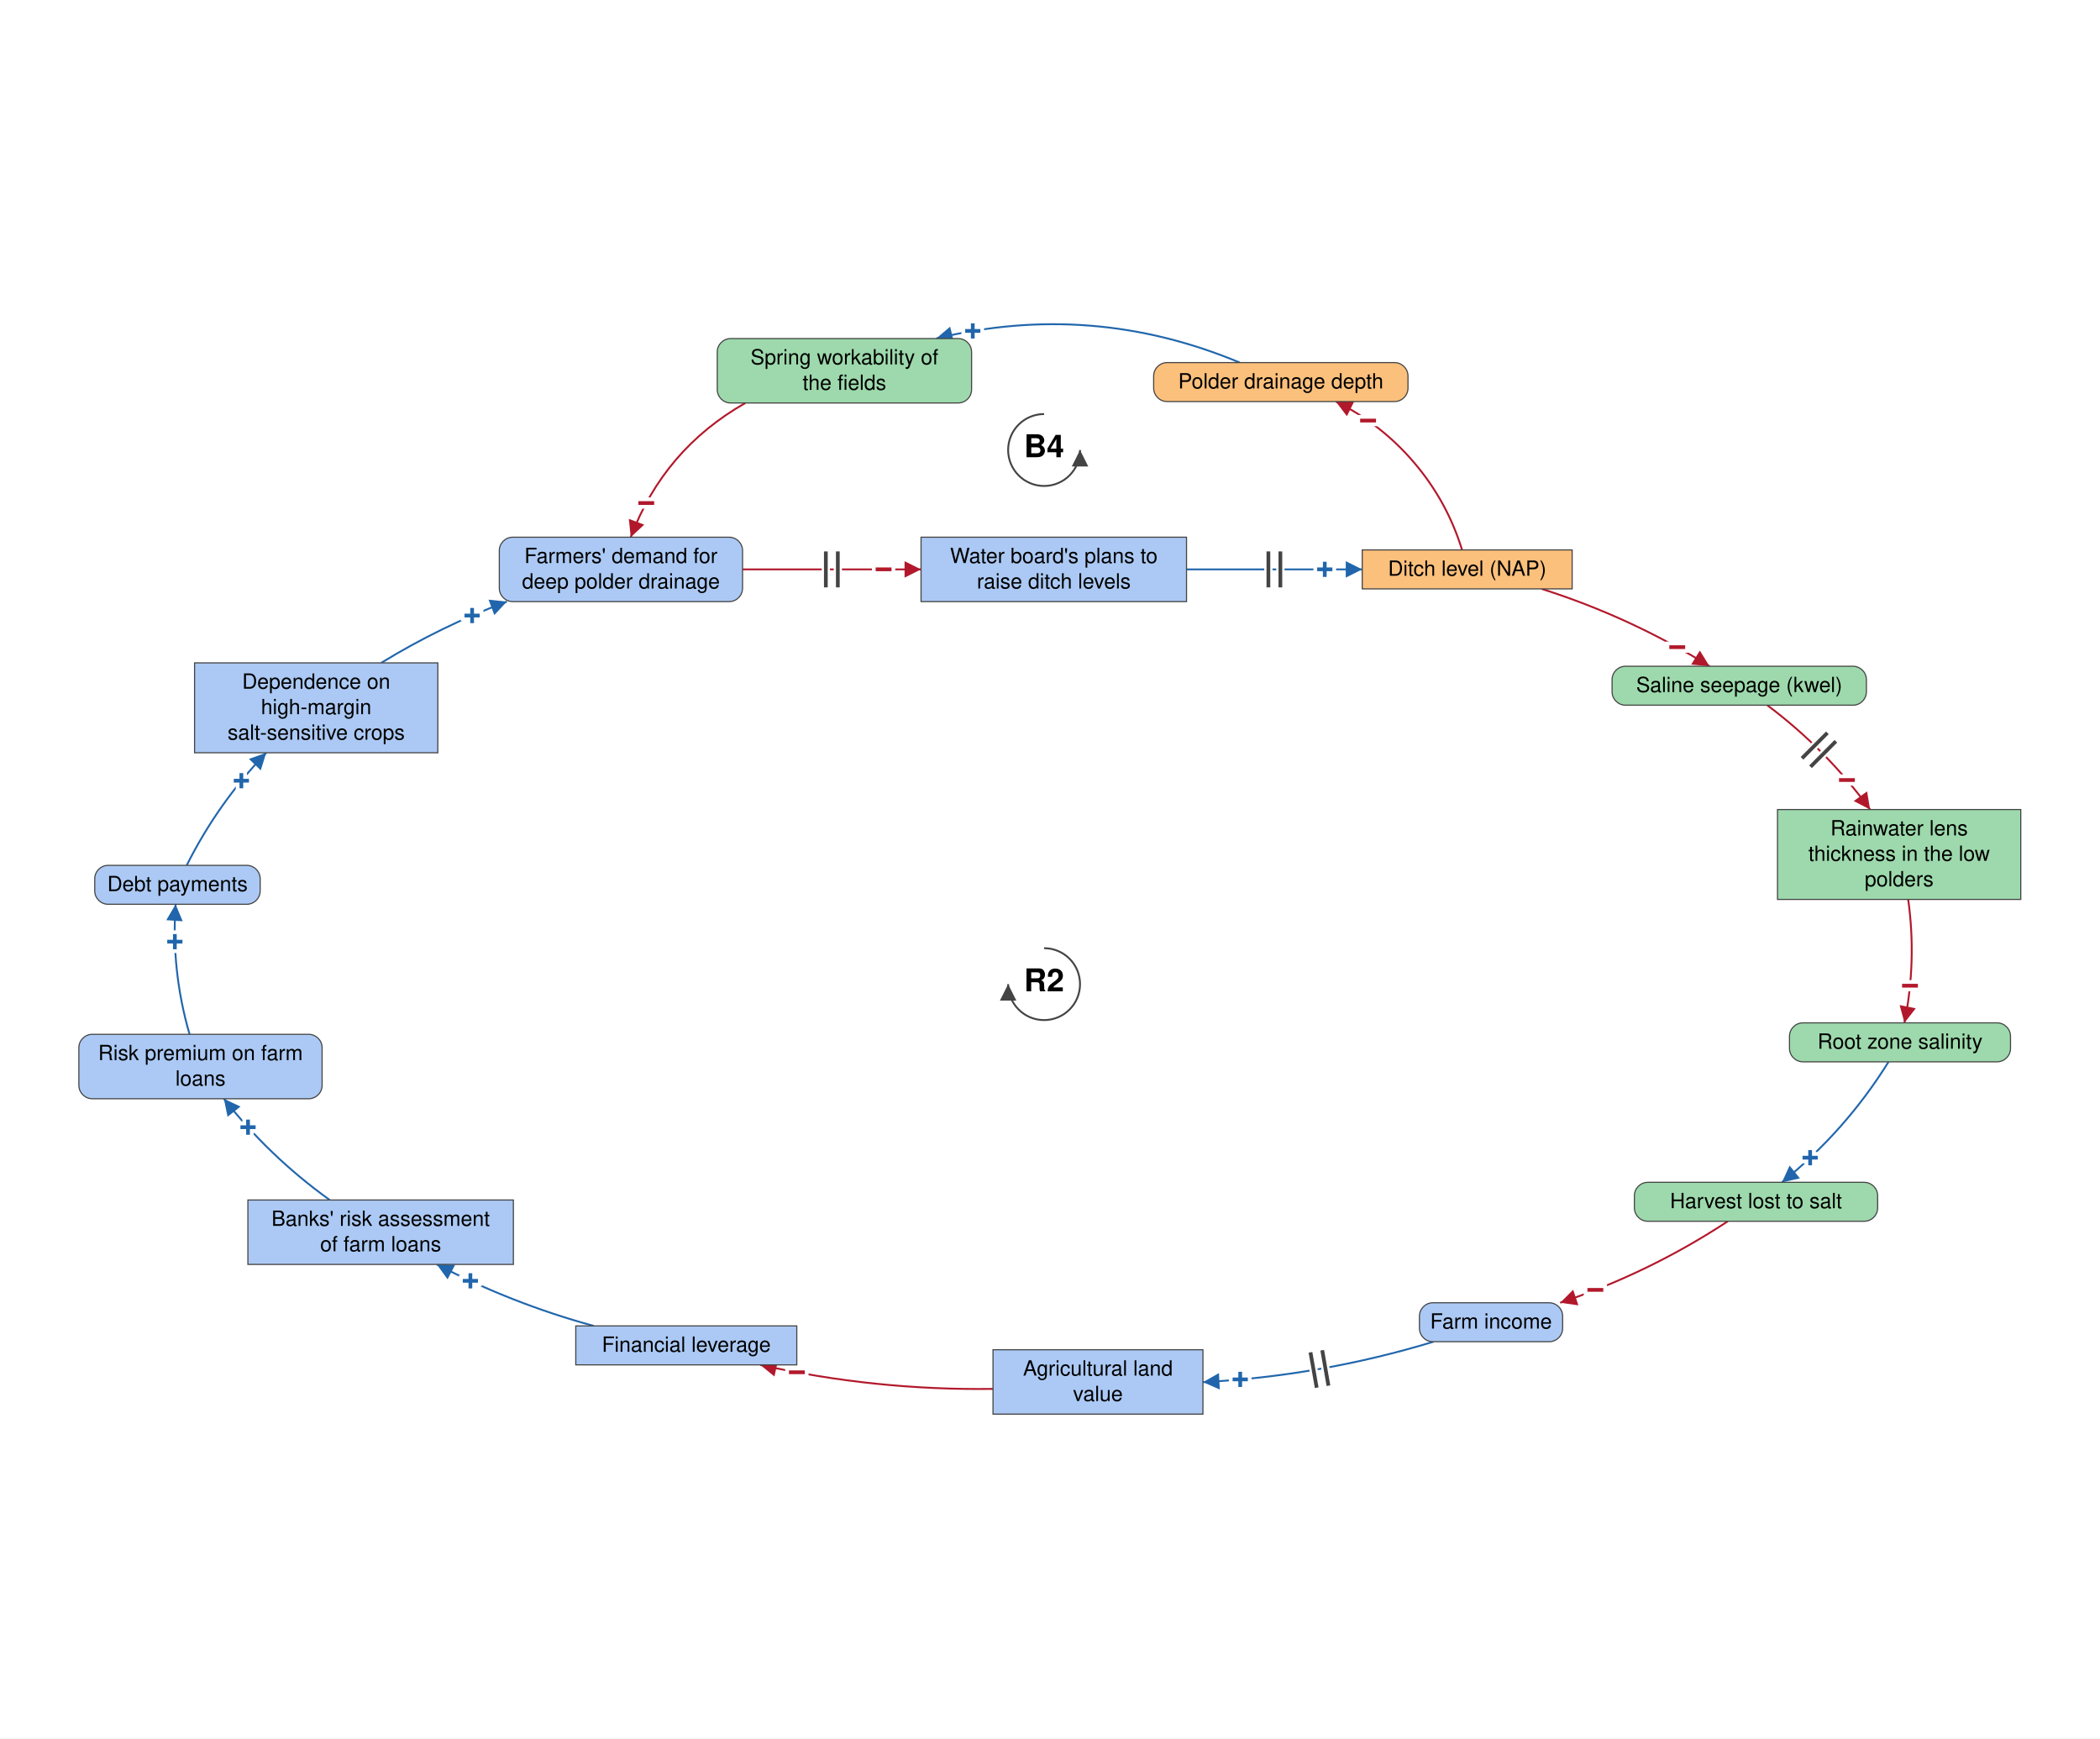
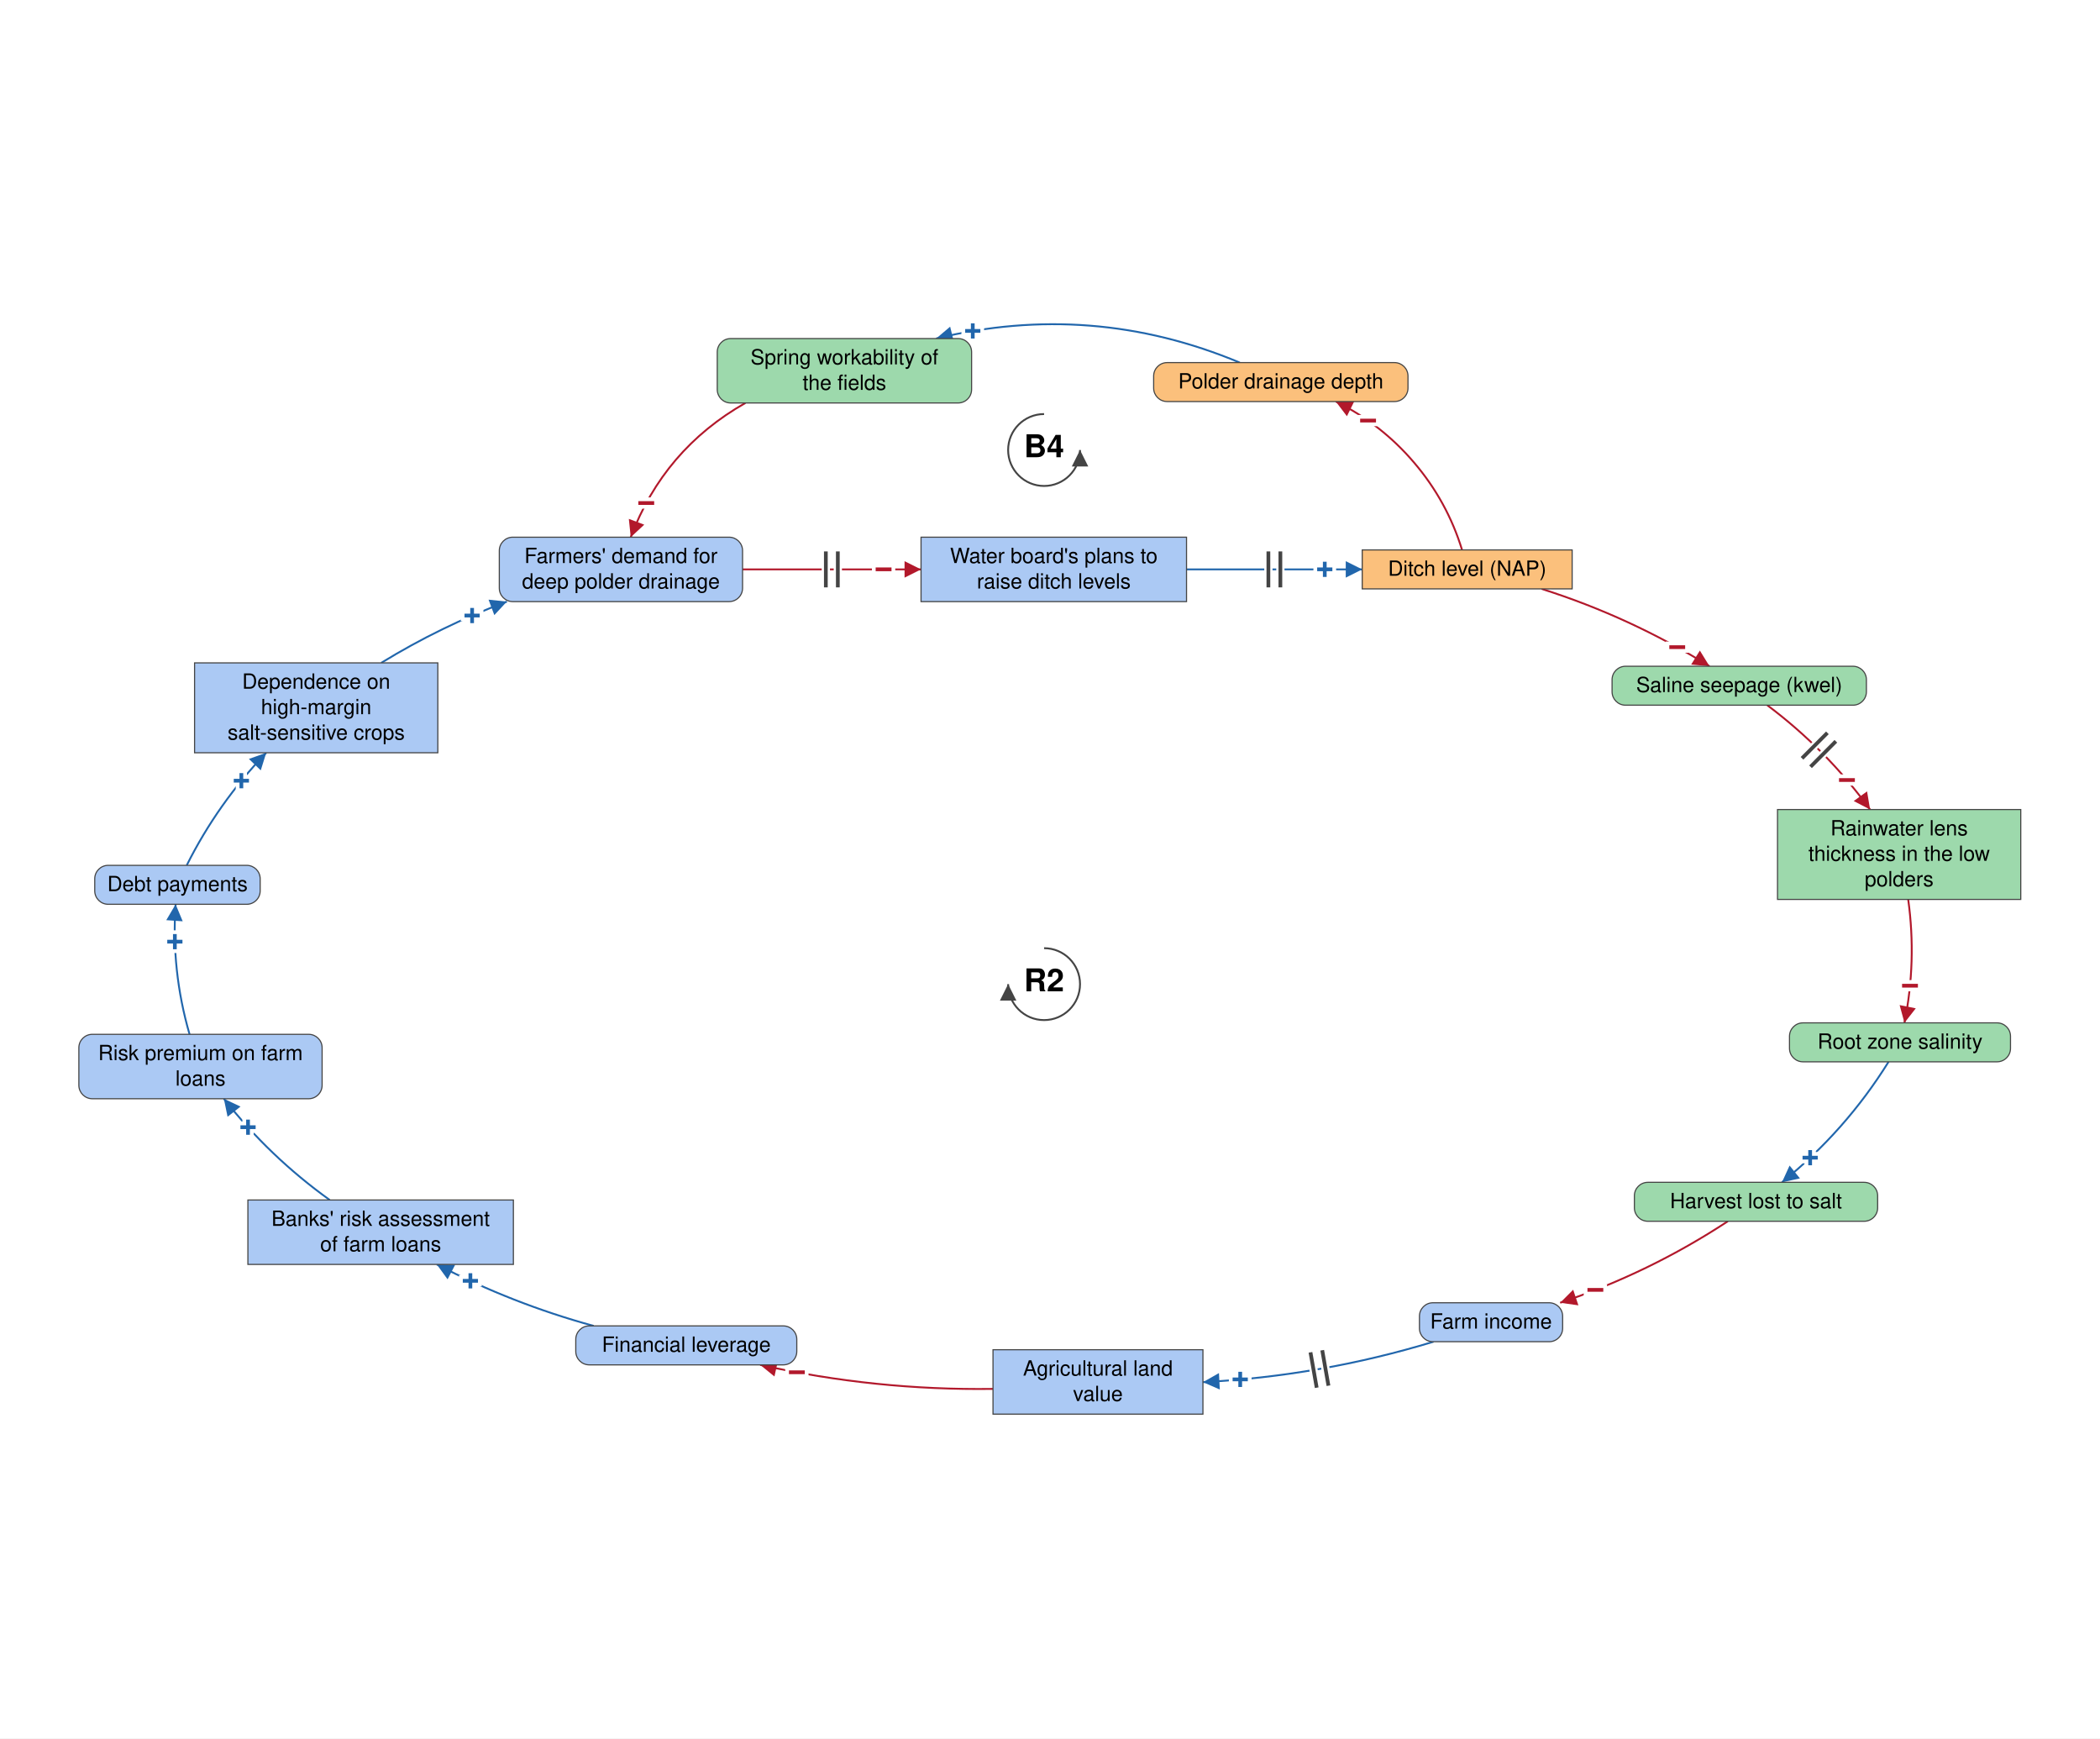
<svg xmlns="http://www.w3.org/2000/svg" viewBox="-1387 -1170 2804 2321" font-family="Helvetica Neue, Helvetica, Arial, sans-serif" font-size="28" fill="black">
  <defs>
    <marker id="arrow-plus" viewBox="0 0 10 10" refX="10" refY="5" markerWidth="22" markerHeight="22" markerUnits="userSpaceOnUse" orient="auto">
      <path d="M 0 0 L 10 5 L 0 10 z" fill="#2166AC" />
    </marker>
    <marker id="arrow-minus" viewBox="0 0 10 10" refX="10" refY="5" markerWidth="22" markerHeight="22" markerUnits="userSpaceOnUse" orient="auto">
      <path d="M 0 0 L 10 5 L 0 10 z" fill="#B2182B" />
    </marker>
    <marker id="arrow-grey" viewBox="0 0 10 10" refX="10" refY="5" markerWidth="22" markerHeight="22" markerUnits="userSpaceOnUse" orient="auto">
      <path d="M 0 0 L 10 5 L 0 10 z" fill="#444444" />
    </marker>
  </defs>
  <rect x="-1387" y="-1170" width="2804" height="2321" fill="white" />
  <g class="links">
    <g class="link" data-from="demand-for-deep-polder-drainage" data-to="plans-to-raise-ditch-levels" data-sign="-" data-delay="true" data-curvature="0">
      <path class="link-path" d="M -395.5 -409.8 Q -276.3 -409.8 -157.2 -409.8" fill="none" stroke="#B2182B" stroke-width="2.5" marker-end="url(#arrow-minus)" />
      <text class="sign" x="-207.2" y="-409.8" text-anchor="middle" dominant-baseline="central" font-size="42" font-weight="bold" fill="#B2182B" stroke="white" stroke-width="10" paint-order="stroke">−</text>
      <path class="delay-cut" d="M -284.3 -433.8 L -284.3 -385.8 M -268.3 -433.8 L -268.3 -385.8" stroke="white" stroke-width="11" fill="none" />
      <path class="delay" d="M -284.3 -433.8 L -284.3 -385.8 M -268.3 -433.8 L -268.3 -385.8" stroke="#444444" stroke-width="5" fill="none" />
    </g>
    <g class="link" data-from="plans-to-raise-ditch-levels" data-to="ditch-level-nap" data-sign="+" data-delay="true" data-curvature="0">
      <path class="link-path" d="M 197.3 -409.8 Q 314.6 -409.8 431.9 -409.8" fill="none" stroke="#2166AC" stroke-width="2.5" marker-end="url(#arrow-plus)" />
      <text class="sign" x="381.9" y="-409.8" text-anchor="middle" dominant-baseline="central" font-size="42" font-weight="bold" fill="#2166AC" stroke="white" stroke-width="10" paint-order="stroke">+</text>
      <path class="delay-cut" d="M 306.6 -433.8 L 306.6 -385.8 M 322.6 -433.8 L 322.6 -385.8" stroke="white" stroke-width="11" fill="none" />
      <path class="delay" d="M 306.6 -433.8 L 306.6 -385.8 M 322.6 -433.8 L 322.6 -385.8" stroke="#444444" stroke-width="5" fill="none" />
    </g>
    <g class="link" data-from="ditch-level-nap" data-to="polder-drainage-depth" data-sign="-" data-delay="false" data-curvature="-0.291">
      <path class="link-path" d="M 565.2 -435.8 Q 545.3 -500.6 501.3 -552.2 Q 457.4 -603.9 396.6 -633.9" fill="none" stroke="#B2182B" stroke-width="2.5" marker-end="url(#arrow-minus)" />
      <text class="sign" x="439.7" y="-608.4" text-anchor="middle" dominant-baseline="central" font-size="42" font-weight="bold" fill="#B2182B" stroke="white" stroke-width="10" paint-order="stroke">−</text>
    </g>
    <g class="link" data-from="polder-drainage-depth" data-to="spring-workability-of-the-fields" data-sign="+" data-delay="false" data-curvature="-0.236">
      <path class="link-path" d="M 268.4 -685.9 Q 70.9 -768.5 -137.1 -718.0" fill="none" stroke="#2166AC" stroke-width="2.5" marker-end="url(#arrow-plus)" />
      <text class="sign" x="-88.1" y="-728.1" text-anchor="middle" dominant-baseline="central" font-size="42" font-weight="bold" fill="#2166AC" stroke="white" stroke-width="10" paint-order="stroke">+</text>
    </g>
    <g class="link" data-from="spring-workability-of-the-fields" data-to="demand-for-deep-polder-drainage" data-sign="-" data-delay="false" data-curvature="-0.317">
      <path class="link-path" d="M -391.7 -632.0 Q -500.7 -570.1 -544.8 -452.8" fill="none" stroke="#B2182B" stroke-width="2.5" marker-end="url(#arrow-minus)" />
      <text class="sign" x="-524.1" y="-498.3" text-anchor="middle" dominant-baseline="central" font-size="42" font-weight="bold" fill="#B2182B" stroke="white" stroke-width="10" paint-order="stroke">−</text>
    </g>
    <g class="link" data-from="mortgage-debt-financial-leverage" data-to="banks-risk-assessment" data-sign="+" data-delay="false" data-curvature="0.104">
      <path class="link-path" d="M -594.3 600.2 Q -703.4 570.4 -803.8 518.1" fill="none" stroke="#2166AC" stroke-width="2.5" marker-end="url(#arrow-plus)" />
      <text class="sign" x="-758.9" y="540.1" text-anchor="middle" dominant-baseline="central" font-size="42" font-weight="bold" fill="#2166AC" stroke="white" stroke-width="10" paint-order="stroke">+</text>
    </g>
    <g class="link" data-from="banks-risk-assessment" data-to="bank-credit-freeze-risk-premiums" data-sign="+" data-delay="false" data-curvature="0.119">
      <path class="link-path" d="M -946.7 432.1 Q -1027.0 374.5 -1088.1 296.9" fill="none" stroke="#2166AC" stroke-width="2.5" marker-end="url(#arrow-plus)" />
      <text class="sign" x="-1055.8" y="335.0" text-anchor="middle" dominant-baseline="central" font-size="42" font-weight="bold" fill="#2166AC" stroke="white" stroke-width="10" paint-order="stroke">+</text>
    </g>
    <g class="link" data-from="bank-credit-freeze-risk-premiums" data-to="debt-payments" data-sign="+" data-delay="false" data-curvature="0.124">
      <path class="link-path" d="M -1133.9 210.9 Q -1158.6 125.7 -1152.5 37.3" fill="none" stroke="#2166AC" stroke-width="2.5" marker-end="url(#arrow-plus)" />
      <text class="sign" x="-1153.5" y="87.3" text-anchor="middle" dominant-baseline="central" font-size="42" font-weight="bold" fill="#2166AC" stroke="white" stroke-width="10" paint-order="stroke">+</text>
    </g>
    <g class="link" data-from="debt-payments" data-to="dependence-on-high-margin-salt-sensitive-crops" data-sign="+" data-delay="false" data-curvature="0.124">
      <path class="link-path" d="M -1137.7 -14.7 Q -1096.0 -97.9 -1031.5 -165.0" fill="none" stroke="#2166AC" stroke-width="2.5" marker-end="url(#arrow-plus)" />
      <text class="sign" x="-1064.7" y="-127.6" text-anchor="middle" dominant-baseline="central" font-size="42" font-weight="bold" fill="#2166AC" stroke="white" stroke-width="10" paint-order="stroke">+</text>
    </g>
    <g class="link" data-from="dependence-on-high-margin-salt-sensitive-crops" data-to="demand-for-deep-polder-drainage" data-sign="+" data-delay="false" data-curvature="0.117">
      <path class="link-path" d="M -878.0 -285.0 Q -798.1 -334.0 -710.2 -366.8" fill="none" stroke="#2166AC" stroke-width="2.5" marker-end="url(#arrow-plus)" />
      <text class="sign" x="-756.6" y="-348.1" text-anchor="middle" dominant-baseline="central" font-size="42" font-weight="bold" fill="#2166AC" stroke="white" stroke-width="10" paint-order="stroke">+</text>
    </g>
    <g class="link" data-from="ditch-level-nap" data-to="saline-seepage-kwel" data-sign="-" data-delay="false" data-curvature="0.1">
      <path class="link-path" d="M 671.4 -383.8 Q 789.9 -346.2 895.6 -280.5" fill="none" stroke="#B2182B" stroke-width="2.5" marker-end="url(#arrow-minus)" />
      <text class="sign" x="852.5" y="-305.9" text-anchor="middle" dominant-baseline="central" font-size="42" font-weight="bold" fill="#B2182B" stroke="white" stroke-width="10" paint-order="stroke">−</text>
    </g>
    <g class="link" data-from="saline-seepage-kwel" data-to="freshwater-lens-thickness" data-sign="-" data-delay="true" data-curvature="0.12">
      <path class="link-path" d="M 972.7 -228.5 Q 1051.9 -169.2 1110.0 -89.2" fill="none" stroke="#B2182B" stroke-width="2.5" marker-end="url(#arrow-minus)" />
      <text class="sign" x="1079.1" y="-128.5" text-anchor="middle" dominant-baseline="central" font-size="42" font-weight="bold" fill="#B2182B" stroke="white" stroke-width="10" paint-order="stroke">−</text>
      <path class="delay-cut" d="M 1053.0 -191.6 L 1019.1 -157.6 M 1064.3 -180.3 L 1030.5 -146.3" stroke="white" stroke-width="11" fill="none" />
      <path class="delay" d="M 1053.0 -191.6 L 1019.1 -157.6 M 1064.3 -180.3 L 1030.5 -146.3" stroke="#444444" stroke-width="5" fill="none" />
    </g>
    <g class="link" data-from="freshwater-lens-thickness" data-to="root-zone-salinity" data-sign="-" data-delay="false" data-curvature="0.129">
      <path class="link-path" d="M 1160.9 30.8 Q 1172.4 113.6 1155.9 195.6" fill="none" stroke="#B2182B" stroke-width="2.5" marker-end="url(#arrow-minus)" />
      <text class="sign" x="1163.3" y="146.1" text-anchor="middle" dominant-baseline="central" font-size="42" font-weight="bold" fill="#B2182B" stroke="white" stroke-width="10" paint-order="stroke">−</text>
    </g>
    <g class="link" data-from="root-zone-salinity" data-to="harvest-lost-to-salt" data-sign="+" data-delay="false" data-curvature="0.113">
      <path class="link-path" d="M 1134.7 247.6 Q 1077.1 340.1 992.3 408.5" fill="none" stroke="#2166AC" stroke-width="2.5" marker-end="url(#arrow-plus)" />
      <text class="sign" x="1030.0" y="375.7" text-anchor="middle" dominant-baseline="central" font-size="42" font-weight="bold" fill="#2166AC" stroke="white" stroke-width="10" paint-order="stroke">+</text>
    </g>
    <g class="link" data-from="harvest-lost-to-salt" data-to="farm-revenue" data-sign="-" data-delay="false" data-curvature="0.101">
      <path class="link-path" d="M 920.1 460.5 Q 815.2 529.4 696.2 569.3" fill="none" stroke="#B2182B" stroke-width="2.5" marker-end="url(#arrow-minus)" />
      <text class="sign" x="743.2" y="552.2" text-anchor="middle" dominant-baseline="central" font-size="42" font-weight="bold" fill="#B2182B" stroke="white" stroke-width="10" paint-order="stroke">−</text>
    </g>
    <g class="link" data-from="farm-revenue" data-to="agricultural-land-value" data-sign="+" data-delay="true" data-curvature="0.104">
      <path class="link-path" d="M 527.1 621.3 Q 376.4 667.1 219.2 675.3" fill="none" stroke="#2166AC" stroke-width="2.5" marker-end="url(#arrow-plus)" />
      <text class="sign" x="269.0" y="671.7" text-anchor="middle" dominant-baseline="central" font-size="42" font-weight="bold" fill="#2166AC" stroke="white" stroke-width="10" paint-order="stroke">+</text>
      <path class="delay-cut" d="M 386.8 680.0 L 378.5 632.7 M 371.1 682.7 L 362.8 635.5" stroke="white" stroke-width="11" fill="none" />
      <path class="delay" d="M 386.8 680.0 L 378.5 632.7 M 371.1 682.7 L 362.8 635.5" stroke="#444444" stroke-width="5" fill="none" />
    </g>
    <g class="link" data-from="agricultural-land-value" data-to="mortgage-debt-financial-leverage" data-sign="-" data-delay="false" data-curvature="0.104">
      <path class="link-path" d="M -61.1 684.3 Q -218.4 686.5 -372.0 652.2" fill="none" stroke="#B2182B" stroke-width="2.5" marker-end="url(#arrow-minus)" />
      <text class="sign" x="-323.0" y="662.2" text-anchor="middle" dominant-baseline="central" font-size="42" font-weight="bold" fill="#B2182B" stroke="white" stroke-width="10" paint-order="stroke">−</text>
    </g>
  </g>
  <g class="elements">
    <g class="element" data-id="demand-for-deep-polder-drainage" data-domain="Social" data-type="Auxiliary" data-adaptive="false">
      <rect x="-720.3" y="-452.8" width="324.8" height="86.0" rx="18" fill="#ABC9F4" stroke="#444444" stroke-width="1.5" />
      <text x="-557.9" y="-418.3" text-anchor="middle">Farmers' demand for</text>
      <text x="-557.9" y="-384.3" text-anchor="middle">deep polder drainage</text>
    </g>
    <g class="element" data-id="plans-to-raise-ditch-levels" data-domain="Social" data-type="Stock" data-adaptive="false">
      <rect x="-157.2" y="-452.8" width="354.5" height="86.0" rx="0" fill="#ABC9F4" stroke="#444444" stroke-width="1.5" />
      <text x="20.1" y="-418.3" text-anchor="middle">Water board's plans to</text>
      <text x="20.1" y="-384.3" text-anchor="middle">raise ditch levels</text>
    </g>
    <g class="element" data-id="ditch-level-nap" data-domain="Technological" data-type="Stock" data-adaptive="false">
      <rect x="431.9" y="-435.8" width="280.3" height="52.0" rx="0" fill="#FBC07C" stroke="#444444" stroke-width="1.5" />
      <text x="572.1" y="-401.3" text-anchor="middle">Ditch level (NAP)</text>
    </g>
    <g class="element" data-id="saline-seepage-kwel" data-domain="Ecological" data-type="Auxiliary" data-adaptive="false">
      <rect x="765.5" y="-280.5" width="339.6" height="52.0" rx="18" fill="#9DD9AC" stroke="#444444" stroke-width="1.5" />
      <text x="935.3" y="-246.0" text-anchor="middle">Saline seepage (kwel)</text>
    </g>
    <g class="element" data-id="freshwater-lens-thickness" data-domain="Ecological" data-type="Stock" data-adaptive="false">
      <rect x="986.4" y="-89.2" width="324.8" height="120.0" rx="0" fill="#9DD9AC" stroke="#444444" stroke-width="1.5" />
      <text x="1148.8" y="-54.7" text-anchor="middle">Rainwater lens</text>
      <text x="1148.8" y="-20.7" text-anchor="middle">thickness in the low</text>
      <text x="1148.8" y="13.3" text-anchor="middle">polders</text>
    </g>
    <g class="element" data-id="root-zone-salinity" data-domain="Ecological" data-type="Auxiliary" data-adaptive="false">
      <rect x="1002.4" y="195.6" width="295.1" height="52.0" rx="18" fill="#9DD9AC" stroke="#444444" stroke-width="1.5" />
      <text x="1150.0" y="230.1" text-anchor="middle">Root zone salinity</text>
    </g>
    <g class="element" data-id="harvest-lost-to-salt" data-domain="Ecological" data-type="Auxiliary" data-adaptive="false">
      <rect x="795.3" y="408.5" width="324.8" height="52.0" rx="18" fill="#9DD9AC" stroke="#444444" stroke-width="1.5" />
      <text x="957.7" y="443.0" text-anchor="middle">Harvest lost to salt</text>
    </g>
    <g class="element" data-id="farm-revenue" data-domain="Social" data-type="Auxiliary" data-adaptive="false">
      <rect x="508.3" y="569.3" width="191.2" height="52.0" rx="18" fill="#ABC9F4" stroke="#444444" stroke-width="1.5" />
      <text x="603.9" y="603.8" text-anchor="middle">Farm income</text>
    </g>
    <g class="element" data-id="agricultural-land-value" data-domain="Social" data-type="Stock" data-adaptive="false">
      <rect x="-61.1" y="632.0" width="280.3" height="86.0" rx="0" fill="#ABC9F4" stroke="#444444" stroke-width="1.5" />
      <text x="79.0" y="666.5" text-anchor="middle">Agricultural land</text>
      <text x="79.0" y="700.5" text-anchor="middle">value</text>
    </g>
-     <g class="element" data-id="mortgage-debt-financial-leverage" data-domain="Social" data-type="Stock" data-adaptive="false">
-       <rect x="-618.2" y="600.2" width="295.1" height="52.0" rx="0" fill="#ABC9F4" stroke="#444444" stroke-width="1.5" />
+     <g class="element" data-id="mortgage-debt-financial-leverage" data-domain="Social" data-type="Auxiliary" data-adaptive="false">
+       <rect x="-618.2" y="600.2" width="295.1" height="52.0" rx="18" fill="#ABC9F4" stroke="#444444" stroke-width="1.5" />
      <text x="-470.6" y="634.7" text-anchor="middle">Financial leverage</text>
    </g>
    <g class="element" data-id="banks-risk-assessment" data-domain="Social" data-type="Stock" data-adaptive="false">
      <rect x="-1056.0" y="432.1" width="354.5" height="86.0" rx="0" fill="#ABC9F4" stroke="#444444" stroke-width="1.5" />
      <text x="-878.7" y="466.6" text-anchor="middle">Banks' risk assessment</text>
      <text x="-878.7" y="500.6" text-anchor="middle">of farm loans</text>
    </g>
    <g class="element" data-id="bank-credit-freeze-risk-premiums" data-domain="Social" data-type="Auxiliary" data-adaptive="false">
      <rect x="-1281.7" y="210.9" width="324.8" height="86.0" rx="18" fill="#ABC9F4" stroke="#444444" stroke-width="1.5" />
      <text x="-1119.3" y="245.4" text-anchor="middle">Risk premium on farm</text>
      <text x="-1119.3" y="279.4" text-anchor="middle">loans</text>
    </g>
    <g class="element" data-id="debt-payments" data-domain="Social" data-type="Auxiliary" data-adaptive="false">
      <rect x="-1260.5" y="-14.7" width="220.9" height="52.0" rx="18" fill="#ABC9F4" stroke="#444444" stroke-width="1.5" />
      <text x="-1150.0" y="19.8" text-anchor="middle">Debt payments</text>
    </g>
    <g class="element" data-id="dependence-on-high-margin-salt-sensitive-crops" data-domain="Social" data-type="Stock" data-adaptive="false">
      <rect x="-1127.2" y="-285.0" width="324.8" height="120.0" rx="0" fill="#ABC9F4" stroke="#444444" stroke-width="1.5" />
      <text x="-964.8" y="-250.5" text-anchor="middle">Dependence on</text>
      <text x="-964.8" y="-216.5" text-anchor="middle">high-margin</text>
      <text x="-964.8" y="-182.5" text-anchor="middle">salt-sensitive crops</text>
    </g>
    <g class="element" data-id="polder-drainage-depth" data-domain="Technological" data-type="Auxiliary" data-adaptive="false">
      <rect x="153.4" y="-685.9" width="339.6" height="52.0" rx="18" fill="#FBC07C" stroke="#444444" stroke-width="1.5" />
      <text x="323.2" y="-651.4" text-anchor="middle">Polder drainage depth</text>
    </g>
    <g class="element" data-id="spring-workability-of-the-fields" data-domain="Ecological" data-type="Auxiliary" data-adaptive="false">
      <rect x="-429.3" y="-718.0" width="339.6" height="86.0" rx="18" fill="#9DD9AC" stroke="#444444" stroke-width="1.5" />
      <text x="-259.5" y="-683.5" text-anchor="middle">Spring workability of</text>
      <text x="-259.5" y="-649.5" text-anchor="middle">the fields</text>
    </g>
  </g>
  <g class="loop" data-id="B4">
    <path d="M 7.1 -617.2 A 48 48 0 1 0 55.1 -569.2" fill="none" stroke="#444444" stroke-width="2.5" marker-end="url(#arrow-grey)" />
    <text class="loop-id" x="7.1" y="-569.2" text-anchor="middle" dominant-baseline="central" font-size="42" font-weight="bold">B4</text>
  </g>
  <g class="loop" data-id="R2">
    <path d="M 7.1 95.9 A 48 48 0 1 1 -40.9 143.9" fill="none" stroke="#444444" stroke-width="2.5" marker-end="url(#arrow-grey)" />
    <text class="loop-id" x="7.1" y="143.9" text-anchor="middle" dominant-baseline="central" font-size="42" font-weight="bold">R2</text>
  </g>
</svg>
